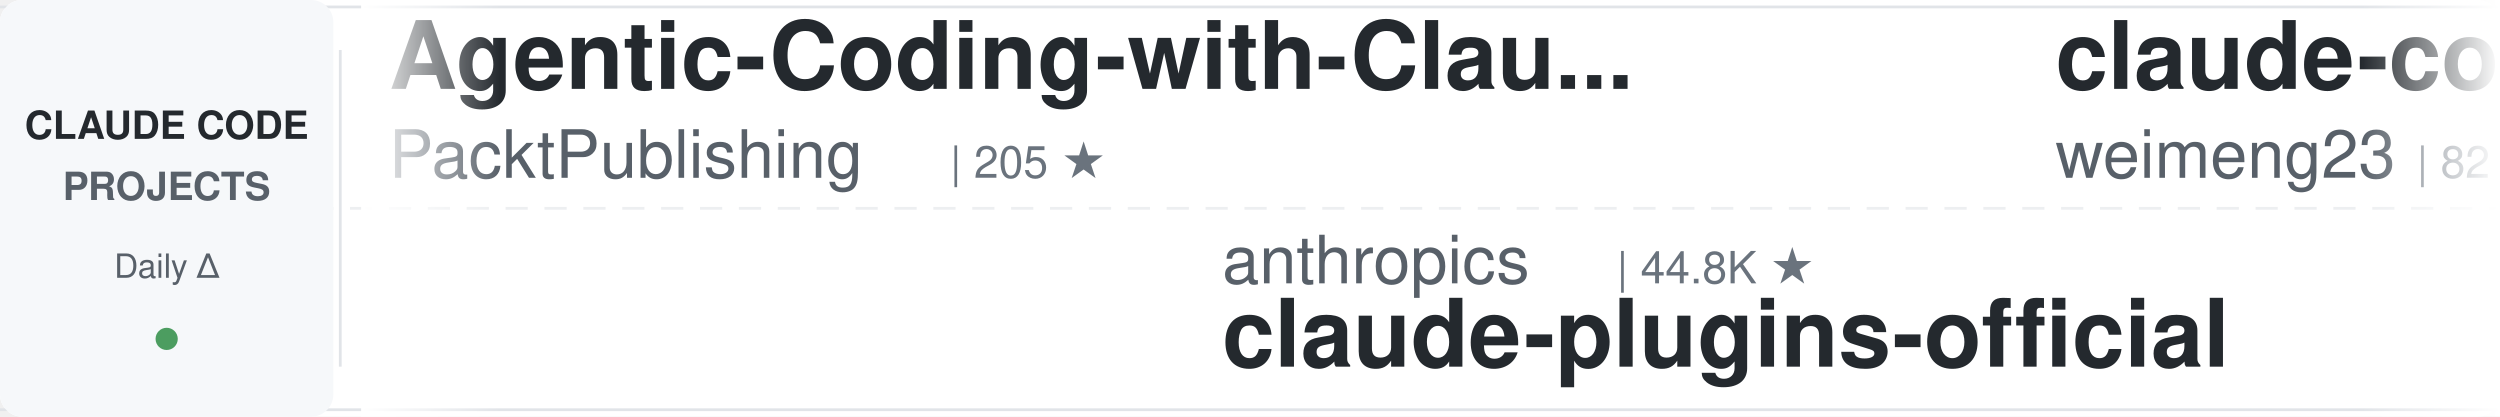
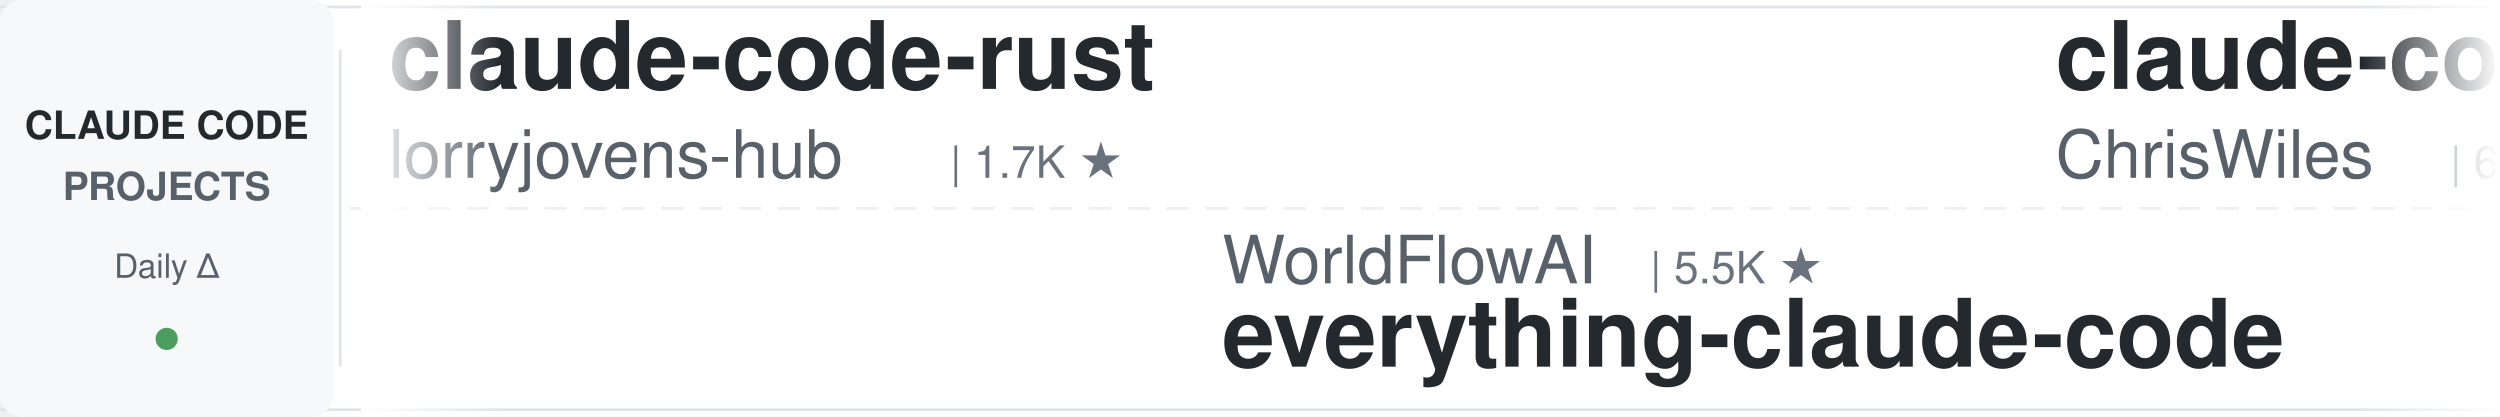
<svg xmlns="http://www.w3.org/2000/svg" width="900" height="150">
  <defs>
    <linearGradient id="leftFade" x1="0%" y1="0%" x2="100%" y2="0%">
      <stop offset="0%" style="stop-color:#ffffff;stop-opacity:1" />
      <stop offset="100%" style="stop-color:#ffffff;stop-opacity:0" />
    </linearGradient>
    <linearGradient id="rightFade" x1="0%" y1="0%" x2="100%" y2="0%">
      <stop offset="0%" style="stop-color:#ffffff;stop-opacity:0" />
      <stop offset="100%" style="stop-color:#ffffff;stop-opacity:1" />
    </linearGradient>
  </defs>
  <rect width="900" height="150" fill="#ffffff" rx="8" />
  <rect x="0" y="2" width="900" height="1" fill="#e1e4e8" />
  <rect x="0" y="147" width="900" height="1" fill="#e1e4e8" />
  <line x1="0" y1="75" x2="900" y2="75" stroke="#e1e4e8" stroke-width="1" stroke-dasharray="8 6" opacity="0.6" />
  <rect x="0" y="0" width="120" height="150" fill="#f6f8fa" rx="8" />
  <text x="60" y="50" font-family="-apple-system, BlinkMacSystemFont, 'Segoe UI', Helvetica, Arial, sans-serif" font-size="14" font-weight="600" fill="#24292e" text-anchor="middle">CLAUDE CODE</text>
  <text x="60" y="72" font-family="-apple-system, BlinkMacSystemFont, 'Segoe UI', Helvetica, Arial, sans-serif" font-size="14" font-weight="600" fill="#586069" text-anchor="middle">PROJECTS</text>
  <text x="60" y="100" font-family="-apple-system, BlinkMacSystemFont, 'Segoe UI', Helvetica, Arial, sans-serif" font-size="12" font-weight="500" fill="#586069" text-anchor="middle">Daily Δ</text>
  <circle cx="60" cy="122" r="4" fill="#22863a" opacity="0.8" />
  <rect x="122" y="18" width="1" height="114" fill="#e1e4e8" />
  <clipPath id="tickerClip">
    <rect x="130" y="0" width="770" height="150" />
  </clipPath>
  <g clip-path="url(#tickerClip)">
    <g id="tickerItems">
      <animateTransform attributeName="transform" attributeType="XML" type="translate" from="0 0" to="-3000 0" dur="54s" repeatCount="indefinite" />
      <g transform="translate(0, 0)">
-         <text x="140" y="32" font-family="-apple-system, BlinkMacSystemFont, 'Segoe UI', Helvetica, Arial, sans-serif" font-size="34" font-weight="600" fill="#24292e">Agentic-Coding-with-Clau...</text>
-         <text x="140" y="64" font-family="-apple-system, BlinkMacSystemFont, 'Segoe UI', Helvetica, Arial, sans-serif" font-size="24" font-weight="400" fill="#586069">PacktPublishing</text>
-         <text x="342" y="64" font-family="-apple-system, BlinkMacSystemFont, 'Segoe UI', Helvetica, Arial, sans-serif" font-size="16" font-weight="500" fill="#6a737d">| 205 ★</text>
+         <text x="140" y="32" font-family="-apple-system, BlinkMacSystemFont, 'Segoe UI', Helvetica, Arial, sans-serif" font-size="34" font-weight="600" fill="#24292e">claude-code-rust</text>
+         <text x="140" y="64" font-family="-apple-system, BlinkMacSystemFont, 'Segoe UI', Helvetica, Arial, sans-serif" font-size="24" font-weight="400" fill="#586069">lorryjovens-hub</text>
+         <text x="342" y="64" font-family="-apple-system, BlinkMacSystemFont, 'Segoe UI', Helvetica, Arial, sans-serif" font-size="16" font-weight="500" fill="#6a737d">| 1.7K ★</text>
      </g>
      <g transform="translate(300, 0)">
-         <text x="140" y="102" font-family="-apple-system, BlinkMacSystemFont, 'Segoe UI', Helvetica, Arial, sans-serif" font-size="24" font-weight="400" fill="#586069">anthropics</text>
-         <text x="282" y="102" font-family="-apple-system, BlinkMacSystemFont, 'Segoe UI', Helvetica, Arial, sans-serif" font-size="16" font-weight="500" fill="#6a737d">| 44.8K ★</text>
-         <text x="140" y="132" font-family="-apple-system, BlinkMacSystemFont, 'Segoe UI', Helvetica, Arial, sans-serif" font-size="34" font-weight="600" fill="#24292e">claude-plugins-official</text>
+         <text x="140" y="102" font-family="-apple-system, BlinkMacSystemFont, 'Segoe UI', Helvetica, Arial, sans-serif" font-size="24" font-weight="400" fill="#586069">WorldFlowAI</text>
+         <text x="294" y="102" font-family="-apple-system, BlinkMacSystemFont, 'Segoe UI', Helvetica, Arial, sans-serif" font-size="16" font-weight="500" fill="#6a737d">| 5.5K ★</text>
+         <text x="140" y="132" font-family="-apple-system, BlinkMacSystemFont, 'Segoe UI', Helvetica, Arial, sans-serif" font-size="34" font-weight="600" fill="#24292e">everything-claude-code</text>
      </g>
      <g transform="translate(600, 0)">
-         <text x="140" y="32" font-family="-apple-system, BlinkMacSystemFont, 'Segoe UI', Helvetica, Arial, sans-serif" font-size="34" font-weight="600" fill="#24292e">claude-code-src</text>
-         <text x="140" y="64" font-family="-apple-system, BlinkMacSystemFont, 'Segoe UI', Helvetica, Arial, sans-serif" font-size="24" font-weight="400" fill="#586069">weimeng23</text>
-         <text x="270" y="64" font-family="-apple-system, BlinkMacSystemFont, 'Segoe UI', Helvetica, Arial, sans-serif" font-size="16" font-weight="500" fill="#6a737d">| 82 ★</text>
+         <text x="140" y="32" font-family="-apple-system, BlinkMacSystemFont, 'Segoe UI', Helvetica, Arial, sans-serif" font-size="34" font-weight="600" fill="#24292e">claude-code-showcase</text>
+         <text x="140" y="64" font-family="-apple-system, BlinkMacSystemFont, 'Segoe UI', Helvetica, Arial, sans-serif" font-size="24" font-weight="400" fill="#586069">ChrisWiles</text>
+         <text x="282" y="64" font-family="-apple-system, BlinkMacSystemFont, 'Segoe UI', Helvetica, Arial, sans-serif" font-size="16" font-weight="500" fill="#6a737d">| 6.1K ★</text>
      </g>
      <g transform="translate(900, 0)">
-         <text x="140" y="102" font-family="-apple-system, BlinkMacSystemFont, 'Segoe UI', Helvetica, Arial, sans-serif" font-size="24" font-weight="400" fill="#586069">Windy3f3f3f3f</text>
-         <text x="318" y="102" font-family="-apple-system, BlinkMacSystemFont, 'Segoe UI', Helvetica, Arial, sans-serif" font-size="16" font-weight="500" fill="#6a737d">| 3.8K ★</text>
-         <text x="140" y="132" font-family="-apple-system, BlinkMacSystemFont, 'Segoe UI', Helvetica, Arial, sans-serif" font-size="34" font-weight="600" fill="#24292e">how-claude-code-works</text>
+         <text x="140" y="102" font-family="-apple-system, BlinkMacSystemFont, 'Segoe UI', Helvetica, Arial, sans-serif" font-size="24" font-weight="400" fill="#586069">LING71671</text>
+         <text x="270" y="102" font-family="-apple-system, BlinkMacSystemFont, 'Segoe UI', Helvetica, Arial, sans-serif" font-size="16" font-weight="500" fill="#6a737d">| 974 ★</text>
+         <text x="140" y="132" font-family="-apple-system, BlinkMacSystemFont, 'Segoe UI', Helvetica, Arial, sans-serif" font-size="34" font-weight="600" fill="#24292e">Open-ClaudeCode</text>
      </g>
      <g transform="translate(1200, 0)">
-         <text x="140" y="32" font-family="-apple-system, BlinkMacSystemFont, 'Segoe UI', Helvetica, Arial, sans-serif" font-size="34" font-weight="600" fill="#24292e">ClaudeCode-Source-Analys...</text>
-         <text x="140" y="64" font-family="-apple-system, BlinkMacSystemFont, 'Segoe UI', Helvetica, Arial, sans-serif" font-size="24" font-weight="400" fill="#586069">bcefghj</text>
-         <text x="246" y="64" font-family="-apple-system, BlinkMacSystemFont, 'Segoe UI', Helvetica, Arial, sans-serif" font-size="16" font-weight="500" fill="#6a737d">| 97 ★</text>
+         <text x="140" y="32" font-family="-apple-system, BlinkMacSystemFont, 'Segoe UI', Helvetica, Arial, sans-serif" font-size="34" font-weight="600" fill="#24292e">claude-code-templates</text>
+         <text x="140" y="64" font-family="-apple-system, BlinkMacSystemFont, 'Segoe UI', Helvetica, Arial, sans-serif" font-size="24" font-weight="400" fill="#586069">davila7</text>
+         <text x="246" y="64" font-family="-apple-system, BlinkMacSystemFont, 'Segoe UI', Helvetica, Arial, sans-serif" font-size="16" font-weight="500" fill="#6a737d">| 32.9K ★</text>
      </g>
      <g transform="translate(1500, 0)">
-         <text x="140" y="102" font-family="-apple-system, BlinkMacSystemFont, 'Segoe UI', Helvetica, Arial, sans-serif" font-size="24" font-weight="400" fill="#586069">kepano</text>
-         <text x="234" y="102" font-family="-apple-system, BlinkMacSystemFont, 'Segoe UI', Helvetica, Arial, sans-serif" font-size="16" font-weight="500" fill="#6a737d">| 50.2K ★</text>
-         <text x="140" y="132" font-family="-apple-system, BlinkMacSystemFont, 'Segoe UI', Helvetica, Arial, sans-serif" font-size="34" font-weight="600" fill="#24292e">obsidian-skills</text>
+         <text x="140" y="102" font-family="-apple-system, BlinkMacSystemFont, 'Segoe UI', Helvetica, Arial, sans-serif" font-size="24" font-weight="400" fill="#586069">hangsman</text>
+         <text x="258" y="102" font-family="-apple-system, BlinkMacSystemFont, 'Segoe UI', Helvetica, Arial, sans-serif" font-size="16" font-weight="500" fill="#6a737d">| 799 ★</text>
+         <text x="140" y="132" font-family="-apple-system, BlinkMacSystemFont, 'Segoe UI', Helvetica, Arial, sans-serif" font-size="34" font-weight="600" fill="#24292e">claude-code-source</text>
      </g>
      <g transform="translate(1800, 0)">
-         <text x="140" y="32" font-family="-apple-system, BlinkMacSystemFont, 'Segoe UI', Helvetica, Arial, sans-serif" font-size="34" font-weight="600" fill="#24292e">vibe-kanban</text>
-         <text x="140" y="64" font-family="-apple-system, BlinkMacSystemFont, 'Segoe UI', Helvetica, Arial, sans-serif" font-size="24" font-weight="400" fill="#586069">BloopAI</text>
-         <text x="246" y="64" font-family="-apple-system, BlinkMacSystemFont, 'Segoe UI', Helvetica, Arial, sans-serif" font-size="16" font-weight="500" fill="#6a737d">| 28.5K ★</text>
+         <text x="140" y="32" font-family="-apple-system, BlinkMacSystemFont, 'Segoe UI', Helvetica, Arial, sans-serif" font-size="34" font-weight="600" fill="#24292e">claude-code-hub</text>
+         <text x="140" y="64" font-family="-apple-system, BlinkMacSystemFont, 'Segoe UI', Helvetica, Arial, sans-serif" font-size="24" font-weight="400" fill="#586069">ding113</text>
+         <text x="246" y="64" font-family="-apple-system, BlinkMacSystemFont, 'Segoe UI', Helvetica, Arial, sans-serif" font-size="16" font-weight="500" fill="#6a737d">| 3.4K ★</text>
      </g>
      <g transform="translate(2100, 0)">
-         <text x="140" y="102" font-family="-apple-system, BlinkMacSystemFont, 'Segoe UI', Helvetica, Arial, sans-serif" font-size="24" font-weight="400" fill="#586069">davila7</text>
-         <text x="246" y="102" font-family="-apple-system, BlinkMacSystemFont, 'Segoe UI', Helvetica, Arial, sans-serif" font-size="16" font-weight="500" fill="#6a737d">| 32.9K ★</text>
-         <text x="140" y="132" font-family="-apple-system, BlinkMacSystemFont, 'Segoe UI', Helvetica, Arial, sans-serif" font-size="34" font-weight="600" fill="#24292e">claude-code-templates</text>
+         <text x="140" y="102" font-family="-apple-system, BlinkMacSystemFont, 'Segoe UI', Helvetica, Arial, sans-serif" font-size="24" font-weight="400" fill="#586069">darcyegb</text>
+         <text x="258" y="102" font-family="-apple-system, BlinkMacSystemFont, 'Segoe UI', Helvetica, Arial, sans-serif" font-size="16" font-weight="500" fill="#6a737d">| 780 ★</text>
+         <text x="140" y="132" font-family="-apple-system, BlinkMacSystemFont, 'Segoe UI', Helvetica, Arial, sans-serif" font-size="34" font-weight="600" fill="#24292e">ClaudeCodeAgents</text>
      </g>
      <g transform="translate(2400, 0)">
-         <text x="140" y="32" font-family="-apple-system, BlinkMacSystemFont, 'Segoe UI', Helvetica, Arial, sans-serif" font-size="34" font-weight="600" fill="#24292e">caveman</text>
-         <text x="140" y="64" font-family="-apple-system, BlinkMacSystemFont, 'Segoe UI', Helvetica, Arial, sans-serif" font-size="24" font-weight="400" fill="#586069">JuliusBrussee</text>
-         <text x="318" y="64" font-family="-apple-system, BlinkMacSystemFont, 'Segoe UI', Helvetica, Arial, sans-serif" font-size="16" font-weight="500" fill="#6a737d">| 115.4K ★</text>
+         <text x="140" y="32" font-family="-apple-system, BlinkMacSystemFont, 'Segoe UI', Helvetica, Arial, sans-serif" font-size="34" font-weight="600" fill="#24292e">claude-code-reverse</text>
+         <text x="140" y="64" font-family="-apple-system, BlinkMacSystemFont, 'Segoe UI', Helvetica, Arial, sans-serif" font-size="24" font-weight="400" fill="#586069">Yuyz0112</text>
+         <text x="258" y="64" font-family="-apple-system, BlinkMacSystemFont, 'Segoe UI', Helvetica, Arial, sans-serif" font-size="16" font-weight="500" fill="#6a737d">| 2.4K ★</text>
      </g>
      <g transform="translate(2700, 0)">
-         <text x="140" y="102" font-family="-apple-system, BlinkMacSystemFont, 'Segoe UI', Helvetica, Arial, sans-serif" font-size="24" font-weight="400" fill="#586069">wesammustafa</text>
-         <text x="306" y="102" font-family="-apple-system, BlinkMacSystemFont, 'Segoe UI', Helvetica, Arial, sans-serif" font-size="16" font-weight="500" fill="#6a737d">| 3.5K ★</text>
-         <text x="140" y="132" font-family="-apple-system, BlinkMacSystemFont, 'Segoe UI', Helvetica, Arial, sans-serif" font-size="34" font-weight="600" fill="#24292e">Claude-Code-Everything-Y...</text>
+         <text x="140" y="102" font-family="-apple-system, BlinkMacSystemFont, 'Segoe UI', Helvetica, Arial, sans-serif" font-size="24" font-weight="400" fill="#586069">shanraisshan</text>
+         <text x="306" y="102" font-family="-apple-system, BlinkMacSystemFont, 'Segoe UI', Helvetica, Arial, sans-serif" font-size="16" font-weight="500" fill="#6a737d">| 68.2K ★</text>
+         <text x="140" y="132" font-family="-apple-system, BlinkMacSystemFont, 'Segoe UI', Helvetica, Arial, sans-serif" font-size="34" font-weight="600" fill="#24292e">claude-code-best-practic...</text>
      </g>
      <g transform="translate(3000, 0)">
-         <text x="140" y="32" font-family="-apple-system, BlinkMacSystemFont, 'Segoe UI', Helvetica, Arial, sans-serif" font-size="34" font-weight="600" fill="#24292e">Agentic-Coding-with-Clau...</text>
-         <text x="140" y="64" font-family="-apple-system, BlinkMacSystemFont, 'Segoe UI', Helvetica, Arial, sans-serif" font-size="24" font-weight="400" fill="#586069">PacktPublishing</text>
-         <text x="342" y="64" font-family="-apple-system, BlinkMacSystemFont, 'Segoe UI', Helvetica, Arial, sans-serif" font-size="16" font-weight="500" fill="#6a737d">| 205 ★</text>
+         <text x="140" y="32" font-family="-apple-system, BlinkMacSystemFont, 'Segoe UI', Helvetica, Arial, sans-serif" font-size="34" font-weight="600" fill="#24292e">claude-code-rust</text>
+         <text x="140" y="64" font-family="-apple-system, BlinkMacSystemFont, 'Segoe UI', Helvetica, Arial, sans-serif" font-size="24" font-weight="400" fill="#586069">lorryjovens-hub</text>
+         <text x="342" y="64" font-family="-apple-system, BlinkMacSystemFont, 'Segoe UI', Helvetica, Arial, sans-serif" font-size="16" font-weight="500" fill="#6a737d">| 1.7K ★</text>
      </g>
      <g transform="translate(3300, 0)">
-         <text x="140" y="102" font-family="-apple-system, BlinkMacSystemFont, 'Segoe UI', Helvetica, Arial, sans-serif" font-size="24" font-weight="400" fill="#586069">anthropics</text>
-         <text x="282" y="102" font-family="-apple-system, BlinkMacSystemFont, 'Segoe UI', Helvetica, Arial, sans-serif" font-size="16" font-weight="500" fill="#6a737d">| 44.8K ★</text>
-         <text x="140" y="132" font-family="-apple-system, BlinkMacSystemFont, 'Segoe UI', Helvetica, Arial, sans-serif" font-size="34" font-weight="600" fill="#24292e">claude-plugins-official</text>
+         <text x="140" y="102" font-family="-apple-system, BlinkMacSystemFont, 'Segoe UI', Helvetica, Arial, sans-serif" font-size="24" font-weight="400" fill="#586069">WorldFlowAI</text>
+         <text x="294" y="102" font-family="-apple-system, BlinkMacSystemFont, 'Segoe UI', Helvetica, Arial, sans-serif" font-size="16" font-weight="500" fill="#6a737d">| 5.5K ★</text>
+         <text x="140" y="132" font-family="-apple-system, BlinkMacSystemFont, 'Segoe UI', Helvetica, Arial, sans-serif" font-size="34" font-weight="600" fill="#24292e">everything-claude-code</text>
      </g>
      <g transform="translate(3600, 0)">
-         <text x="140" y="32" font-family="-apple-system, BlinkMacSystemFont, 'Segoe UI', Helvetica, Arial, sans-serif" font-size="34" font-weight="600" fill="#24292e">claude-code-src</text>
-         <text x="140" y="64" font-family="-apple-system, BlinkMacSystemFont, 'Segoe UI', Helvetica, Arial, sans-serif" font-size="24" font-weight="400" fill="#586069">weimeng23</text>
-         <text x="270" y="64" font-family="-apple-system, BlinkMacSystemFont, 'Segoe UI', Helvetica, Arial, sans-serif" font-size="16" font-weight="500" fill="#6a737d">| 82 ★</text>
+         <text x="140" y="32" font-family="-apple-system, BlinkMacSystemFont, 'Segoe UI', Helvetica, Arial, sans-serif" font-size="34" font-weight="600" fill="#24292e">claude-code-showcase</text>
+         <text x="140" y="64" font-family="-apple-system, BlinkMacSystemFont, 'Segoe UI', Helvetica, Arial, sans-serif" font-size="24" font-weight="400" fill="#586069">ChrisWiles</text>
+         <text x="282" y="64" font-family="-apple-system, BlinkMacSystemFont, 'Segoe UI', Helvetica, Arial, sans-serif" font-size="16" font-weight="500" fill="#6a737d">| 6.1K ★</text>
      </g>
      <g transform="translate(3900, 0)">
-         <text x="140" y="102" font-family="-apple-system, BlinkMacSystemFont, 'Segoe UI', Helvetica, Arial, sans-serif" font-size="24" font-weight="400" fill="#586069">Windy3f3f3f3f</text>
-         <text x="318" y="102" font-family="-apple-system, BlinkMacSystemFont, 'Segoe UI', Helvetica, Arial, sans-serif" font-size="16" font-weight="500" fill="#6a737d">| 3.8K ★</text>
-         <text x="140" y="132" font-family="-apple-system, BlinkMacSystemFont, 'Segoe UI', Helvetica, Arial, sans-serif" font-size="34" font-weight="600" fill="#24292e">how-claude-code-works</text>
+         <text x="140" y="102" font-family="-apple-system, BlinkMacSystemFont, 'Segoe UI', Helvetica, Arial, sans-serif" font-size="24" font-weight="400" fill="#586069">LING71671</text>
+         <text x="270" y="102" font-family="-apple-system, BlinkMacSystemFont, 'Segoe UI', Helvetica, Arial, sans-serif" font-size="16" font-weight="500" fill="#6a737d">| 974 ★</text>
+         <text x="140" y="132" font-family="-apple-system, BlinkMacSystemFont, 'Segoe UI', Helvetica, Arial, sans-serif" font-size="34" font-weight="600" fill="#24292e">Open-ClaudeCode</text>
      </g>
    </g>
  </g>
  <rect x="130" y="0" width="50" height="150" fill="url(#leftFade)" />
  <rect x="850" y="0" width="50" height="150" fill="url(#rightFade)" />
</svg>
